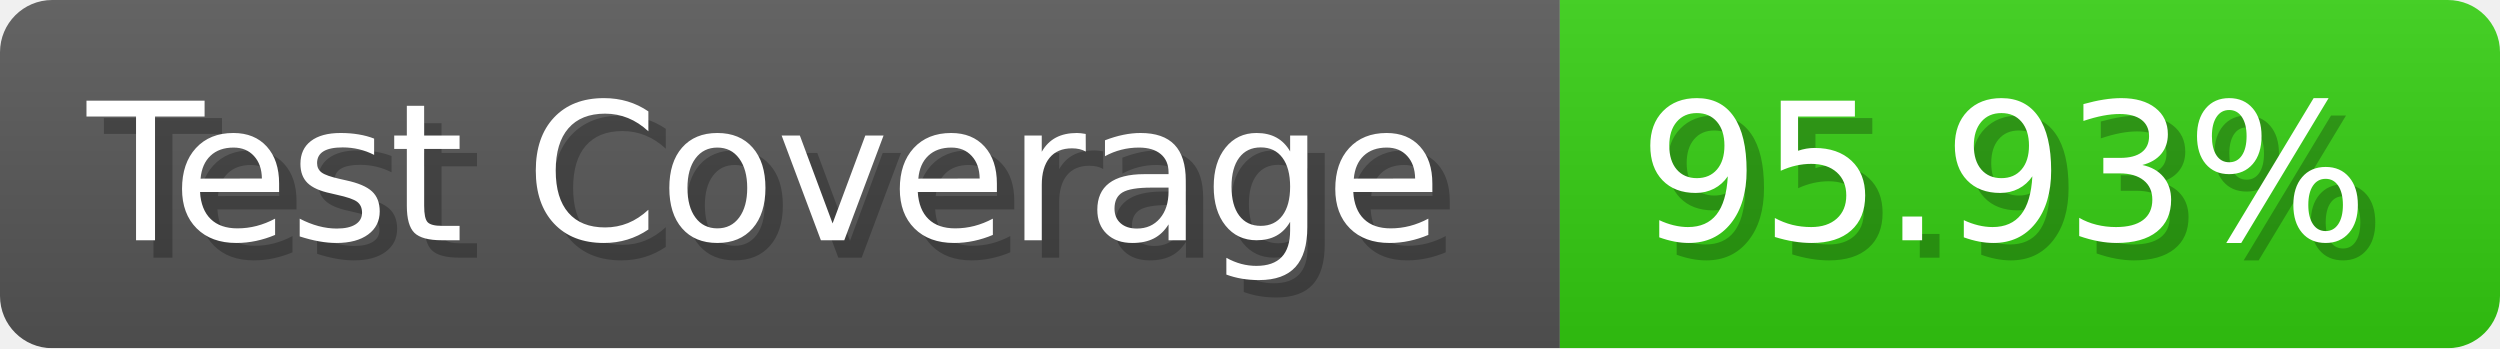
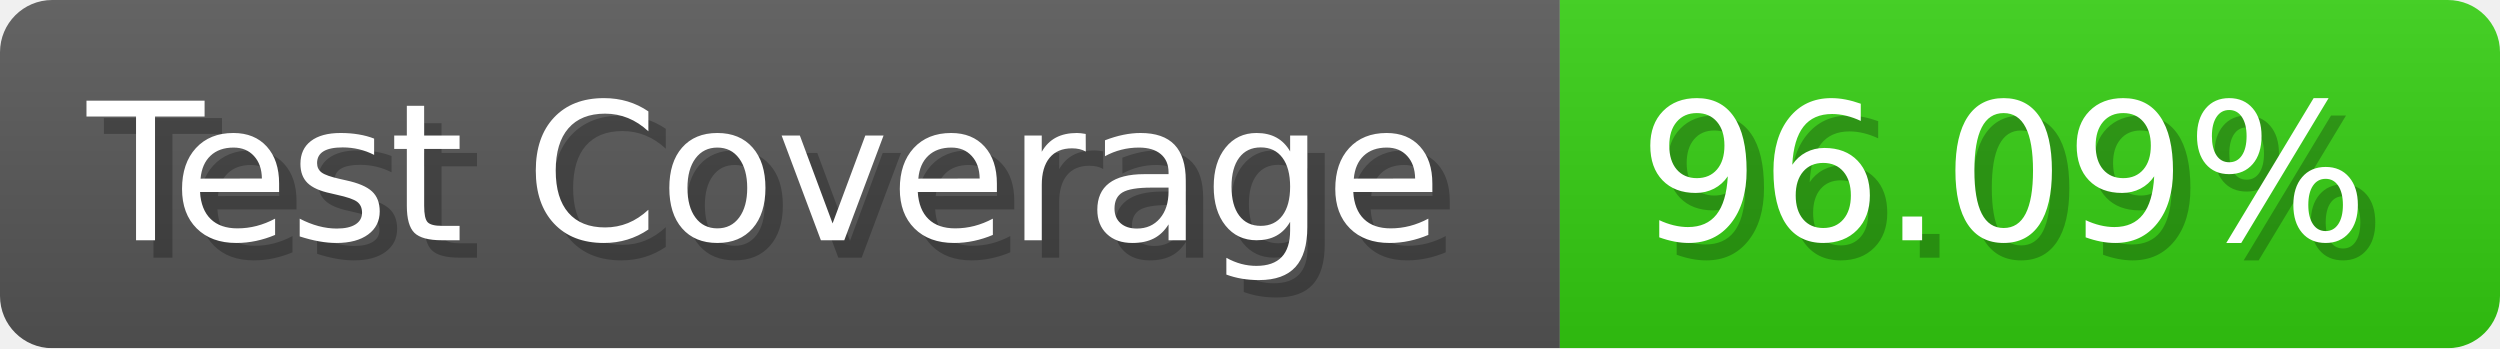
- <svg xmlns="http://www.w3.org/2000/svg" width="143.6" height="20" viewBox="0 0 1436 200" role="img" aria-label="Test Coverage: 95.93%">
+ <svg xmlns="http://www.w3.org/2000/svg" width="143.6" height="20" viewBox="0 0 1436 200" role="img" aria-label="Test Coverage: 96.09%">
  <linearGradient id="a" x2="0" y2="100%">
    <stop offset="0" stop-opacity=".1" stop-color="#EEE" />
    <stop offset="1" stop-opacity=".1" />
  </linearGradient>
  <mask id="m">
    <rect width="1436" height="200" rx="30" fill="#FFF" />
  </mask>
  <g mask="url(#m)">
    <rect width="896" height="200" fill="#555" />
    <rect width="540" height="200" fill="#3C1" x="896" />
    <rect width="1436" height="200" fill="url(#a)" />
  </g>
  <g aria-hidden="true" fill="#fff" text-anchor="start" font-family="Verdana,DejaVu Sans,sans-serif" font-size="110">
    <text x="60" y="148" textLength="796" fill="#000" opacity="0.25">Test Coverage</text>
    <text x="50" y="138" textLength="796">Test Coverage</text>
-     <text x="951" y="148" textLength="440" fill="#000" opacity="0.25">95.93%</text>
-     <text x="941" y="138" textLength="440">95.93%</text>
+     <text x="951" y="148" textLength="440" fill="#000" opacity="0.25">96.09%</text>
+     <text x="941" y="138" textLength="440">96.09%</text>
  </g>
</svg>
